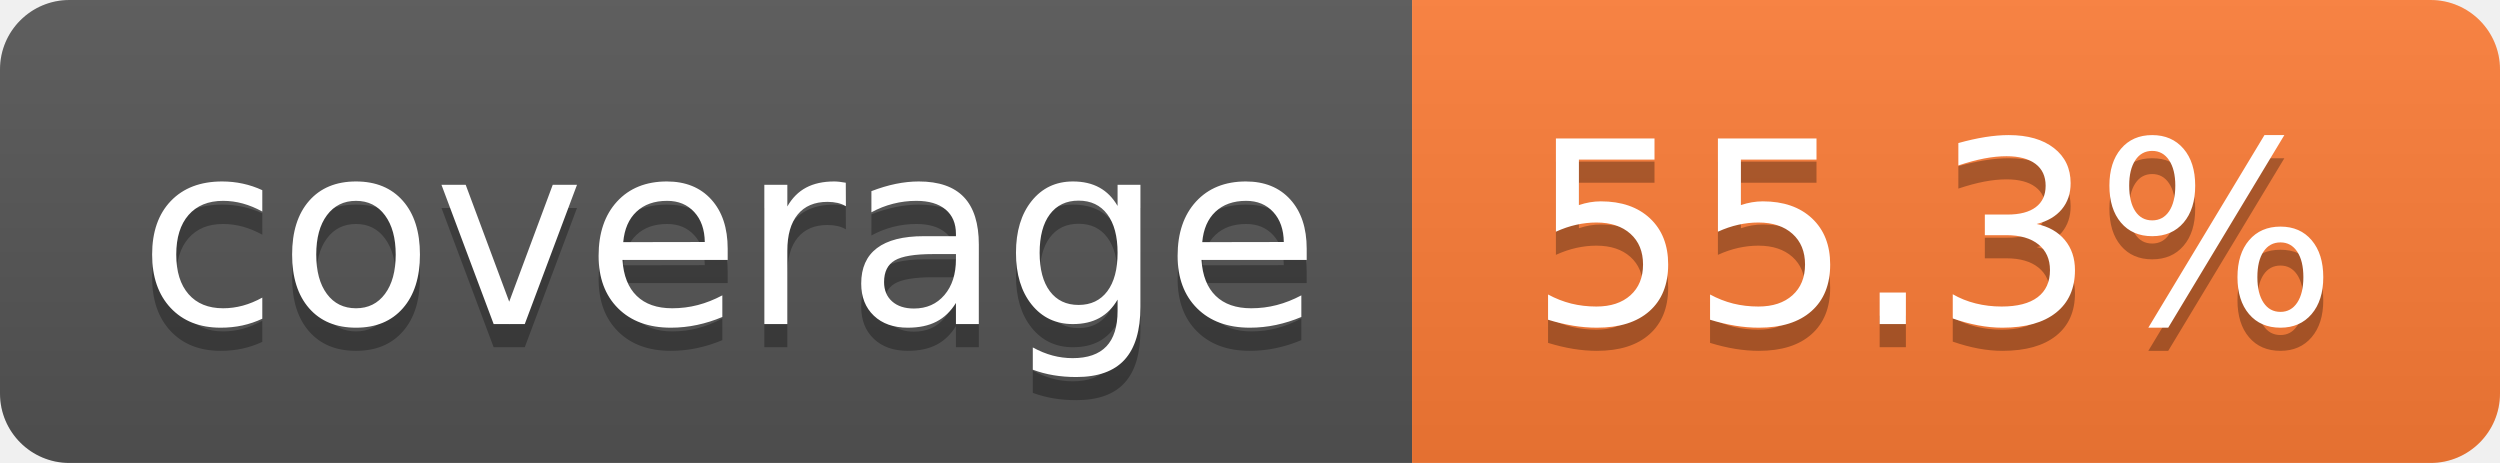
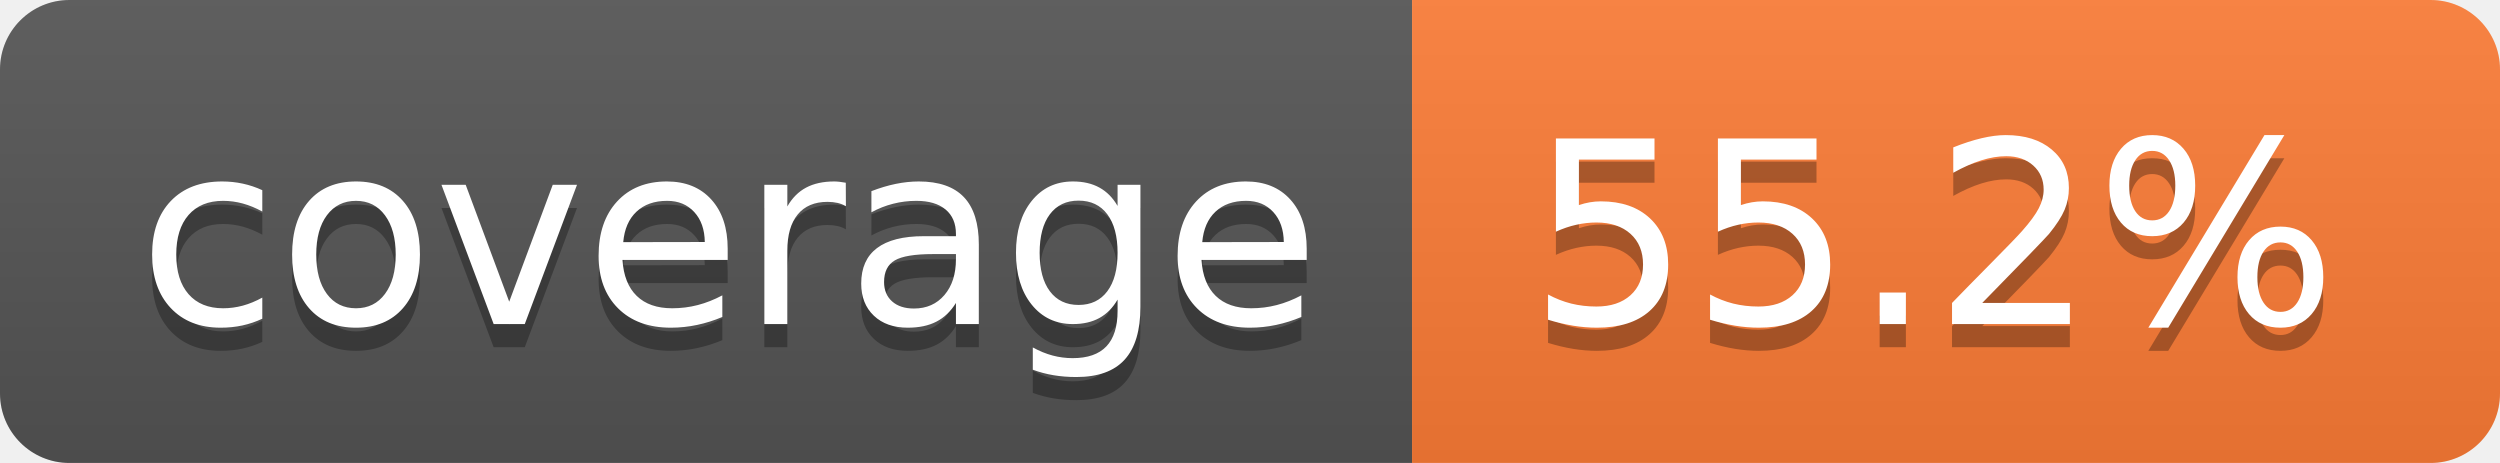
- <svg xmlns="http://www.w3.org/2000/svg" width="108" height="20" role="img" aria-label="coverage: 55.3%">
+ <svg xmlns="http://www.w3.org/2000/svg" width="108" height="20" role="img" aria-label="coverage: 55.2%">
  <linearGradient id="s" x2="0" y2="100%">
    <stop offset="0" stop-color="#bbb" stop-opacity=".1" />
    <stop offset="1" stop-opacity=".1" />
  </linearGradient>
  <clipPath id="r">
    <rect width="108" height="20" rx="3" fill="#fff" />
  </clipPath>
  <g clip-path="url(#r)">
    <rect width="61" height="20" fill="#555" />
    <rect x="61" width="47" height="20" fill="#fe7d37" />
    <rect width="108" height="20" fill="url(#s)" />
  </g>
  <g fill="#fff" text-anchor="middle" font-family="Verdana,Geneva,DejaVu Sans,sans-serif" text-rendering="geometricPrecision" font-size="110">
    <text aria-hidden="true" x="315" y="150" fill="#010101" fill-opacity=".3" transform="scale(.1)" textLength="510">coverage</text>
    <text x="315" y="140" transform="scale(.1)" fill="#fff" textLength="510">coverage</text>
-     <text aria-hidden="true" x="835" y="150" fill="#010101" fill-opacity=".3" transform="scale(.1)" textLength="370">55.3%</text>
-     <text x="835" y="140" transform="scale(.1)" fill="#fff" textLength="370">55.3%</text>
+     <text aria-hidden="true" x="835" y="150" fill="#010101" fill-opacity=".3" transform="scale(.1)" textLength="370">55.2%</text>
+     <text x="835" y="140" transform="scale(.1)" fill="#fff" textLength="370">55.2%</text>
  </g>
</svg>
